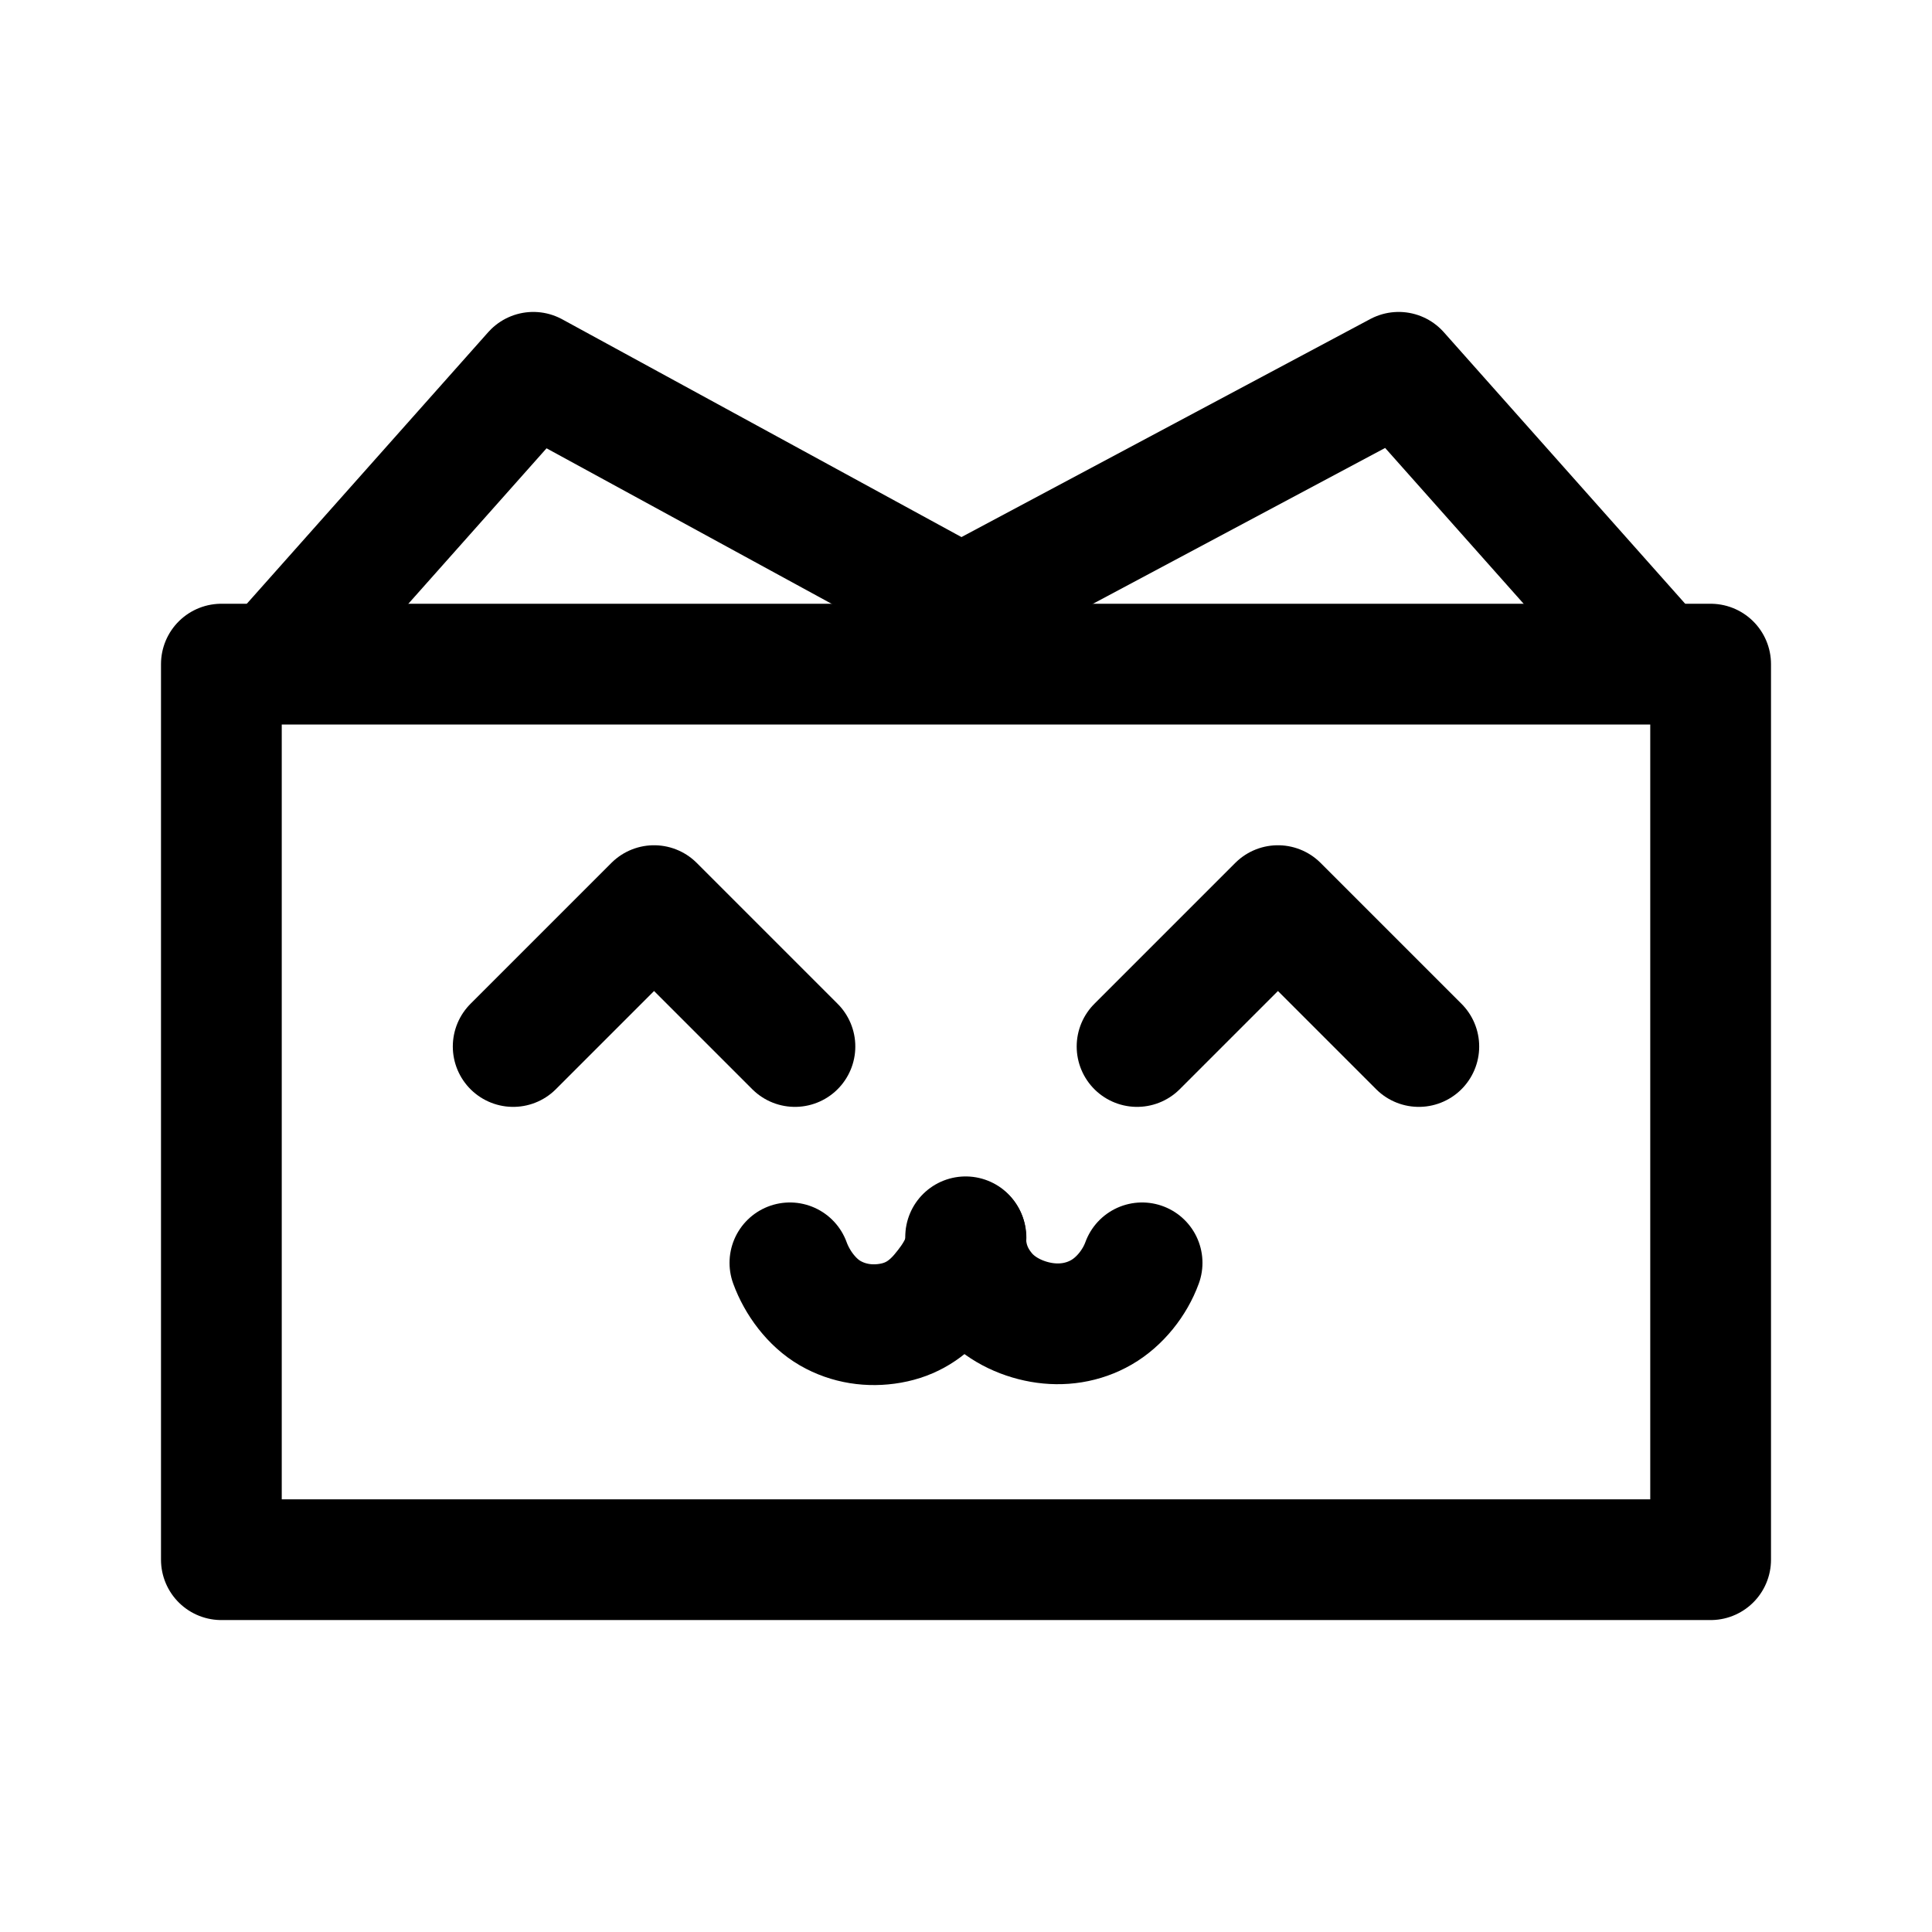
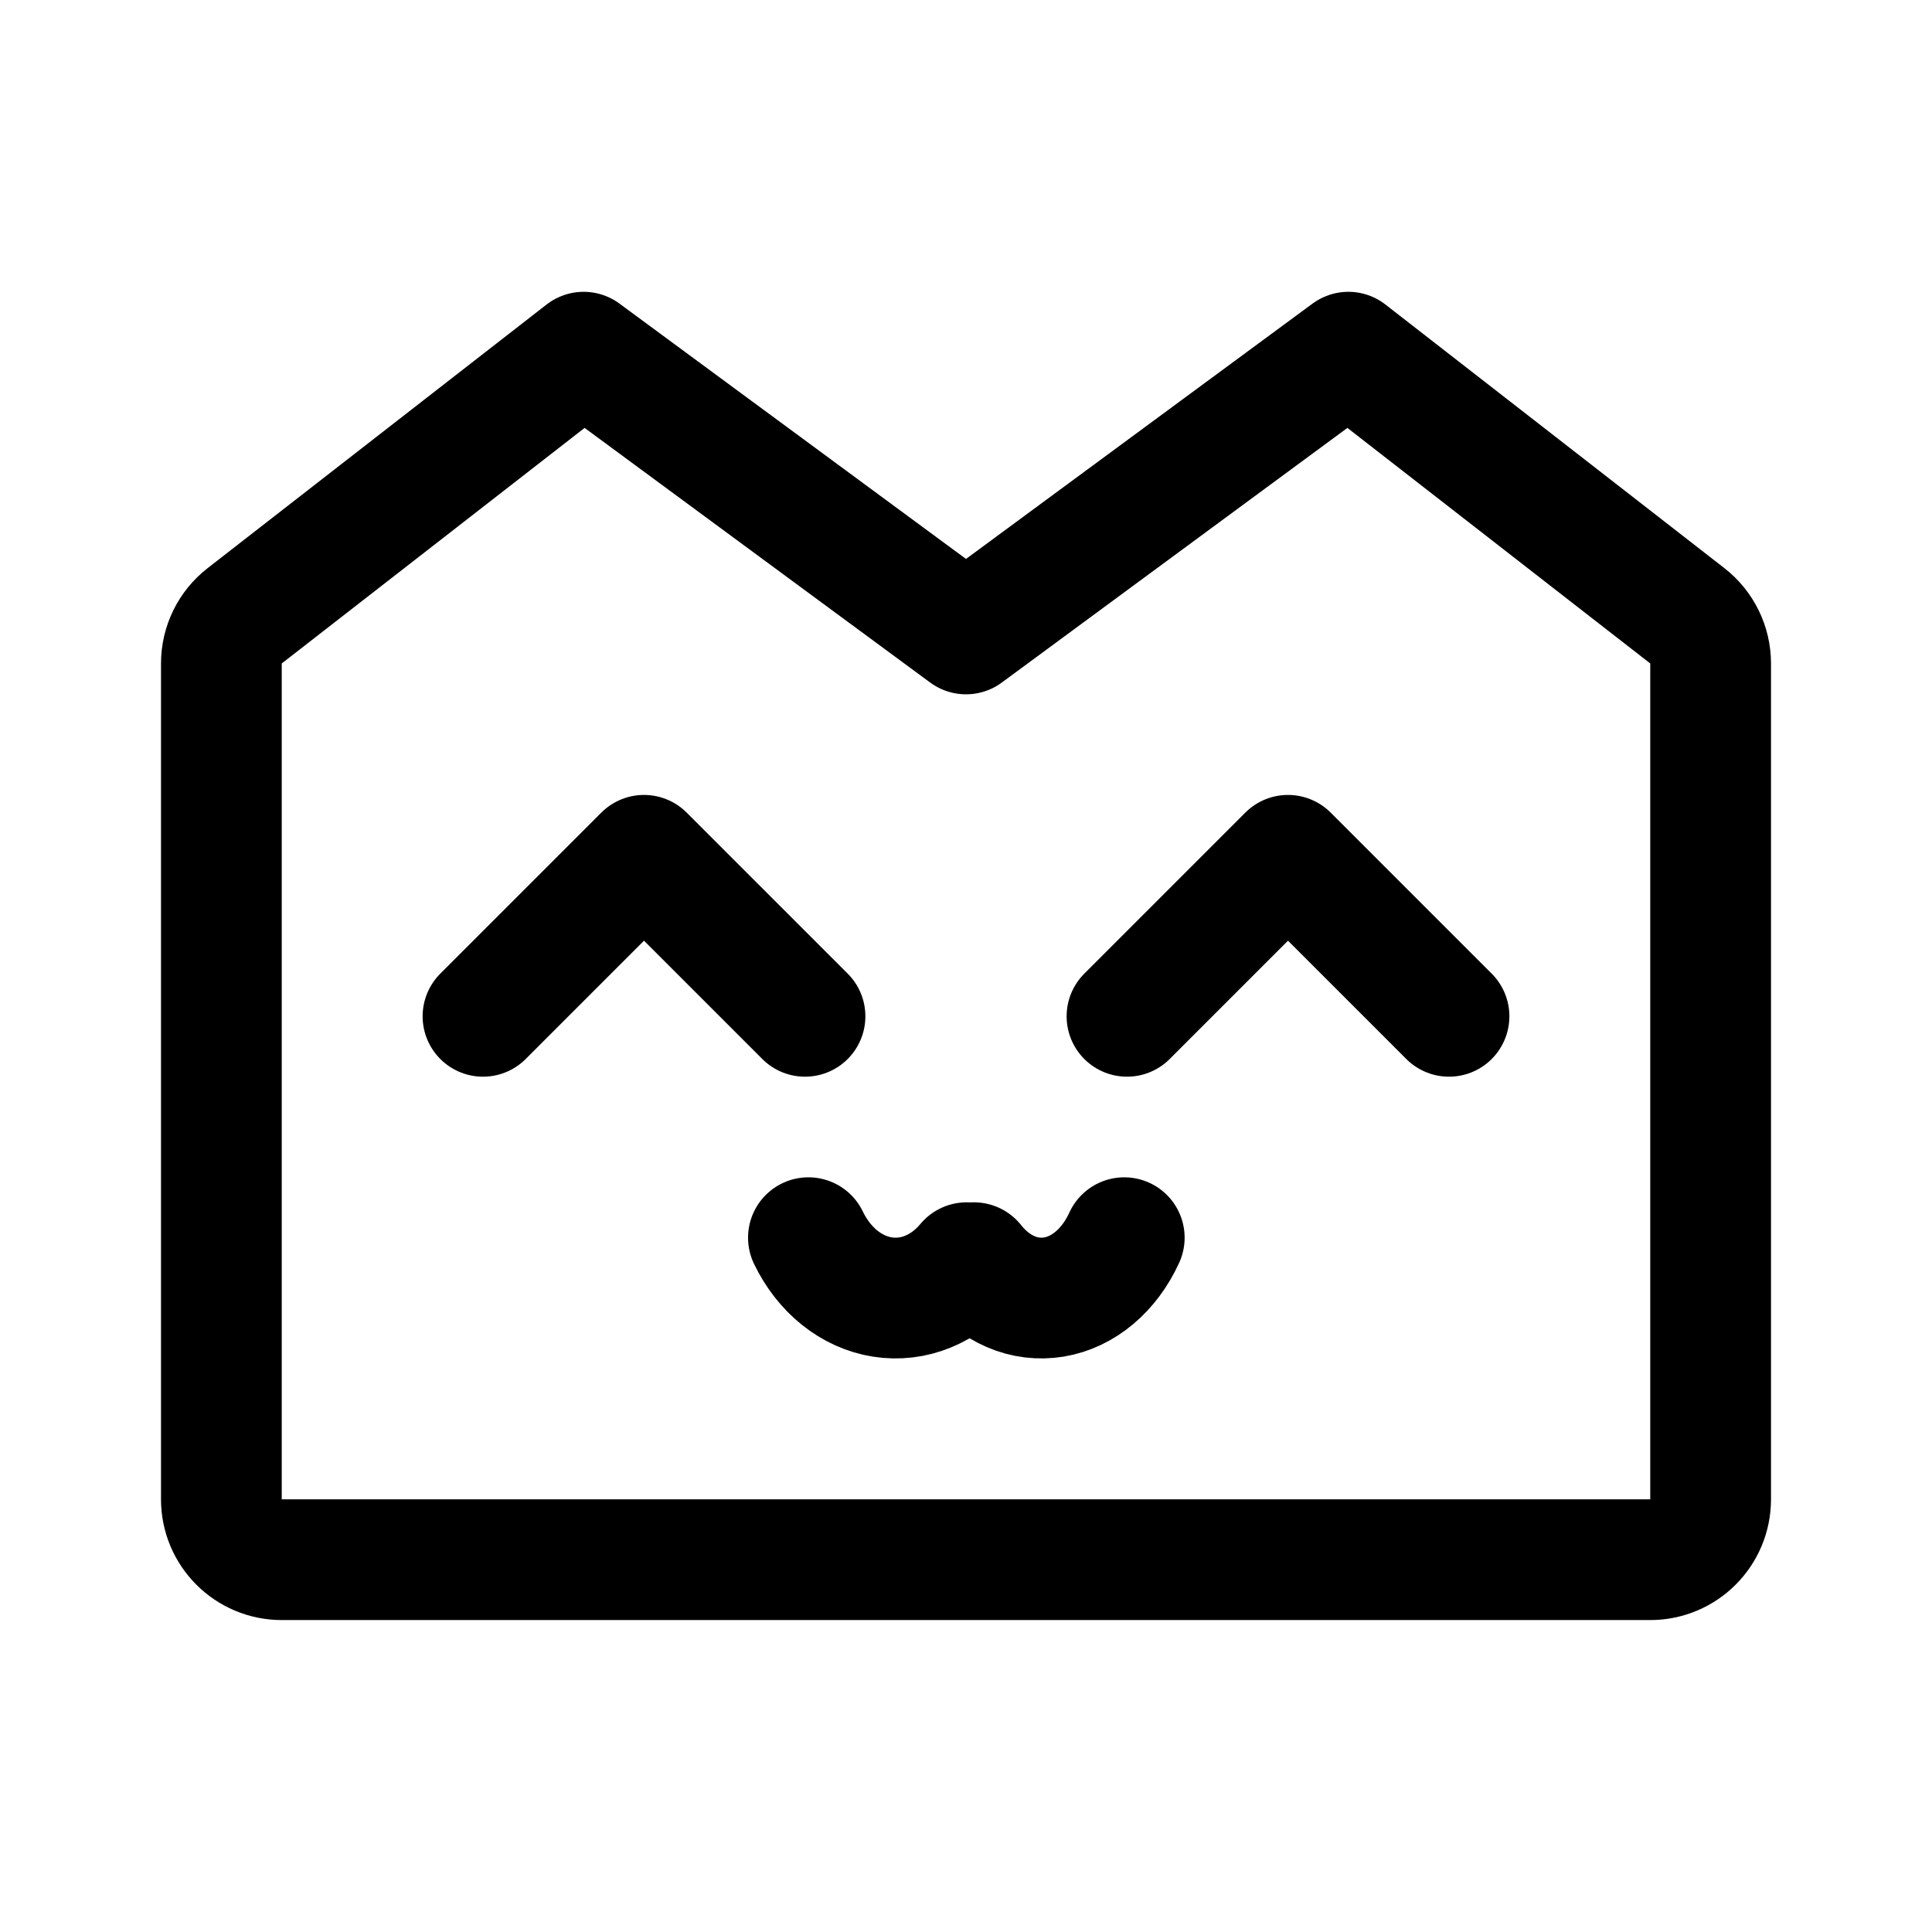
- <svg xmlns="http://www.w3.org/2000/svg" width="192" height="192" fill="none" viewBox="0 0 192 192">
-   <g stroke="#000" stroke-linecap="round" stroke-linejoin="round" stroke-width="12">
-     <path d="M170 66H22v89h148V66z" />
-     <path d="M96 123c0 2.106-1.147 3.887-2.5 5.5s-2.927 2.634-5 3c-2.073.366-4.177.053-6-1-1.823-1.053-3.28-3.021-4-5" />
-     <path d="M113.5 125.5c-.72 1.979-2.211 3.86-4.035 4.913-1.823 1.053-3.926 1.366-6 1-2.073-.366-4.146-1.387-5.5-3-1.353-1.613-2-3.394-2-5.5M51 104l14-14 14 14m34 0 14-14 14 14M29 64l24-27 44 24" />
-     <path d="m163 64-24-27-45 24" />
-   </g>
+ <svg xmlns="http://www.w3.org/2000/svg" width="192" height="192" viewBox="0 0 192 192" fill="none">
+   <path d="m64 85-16 16m80-16-16 16M64 85l16 16m48-16 16 16m-10-66L96 63M58 35l38 28m38-28 33.684 26.198A6.001 6.001 0 0 1 170 65.934V149a6 6 0 0 1-6 6H28a6 6 0 0 1-6-6V65.934a6 6 0 0 1 2.316-4.736L58 35" stroke="#000" stroke-width="12" stroke-linecap="round" stroke-linejoin="round" />
+   <path d="M96.071 125.485c-1.084 1.302-2.404 2.287-3.857 2.878a8.422 8.422 0 0 1-4.52.534c-1.52-.24-2.974-.897-4.25-1.919-1.275-1.023-2.337-2.384-3.104-3.978m31.387 0c-.728 1.594-1.737 2.955-2.949 3.978-1.212 1.022-2.593 1.679-4.038 1.919a7.634 7.634 0 0 1-4.294-.534c-1.38-.591-2.633-1.576-3.663-2.878" stroke="#000" stroke-width="12" stroke-linecap="round" stroke-linejoin="round" />
</svg>
